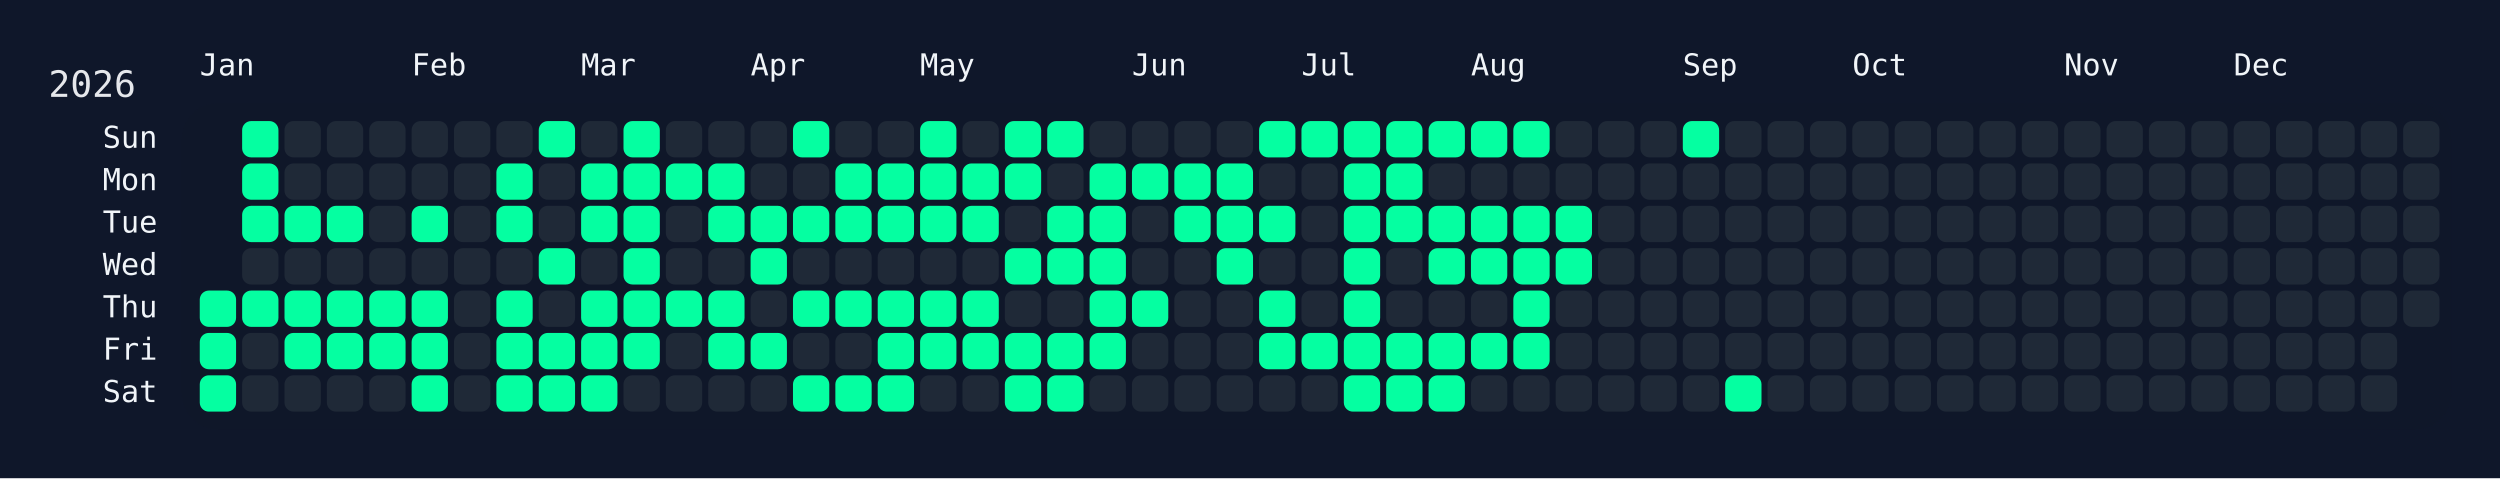
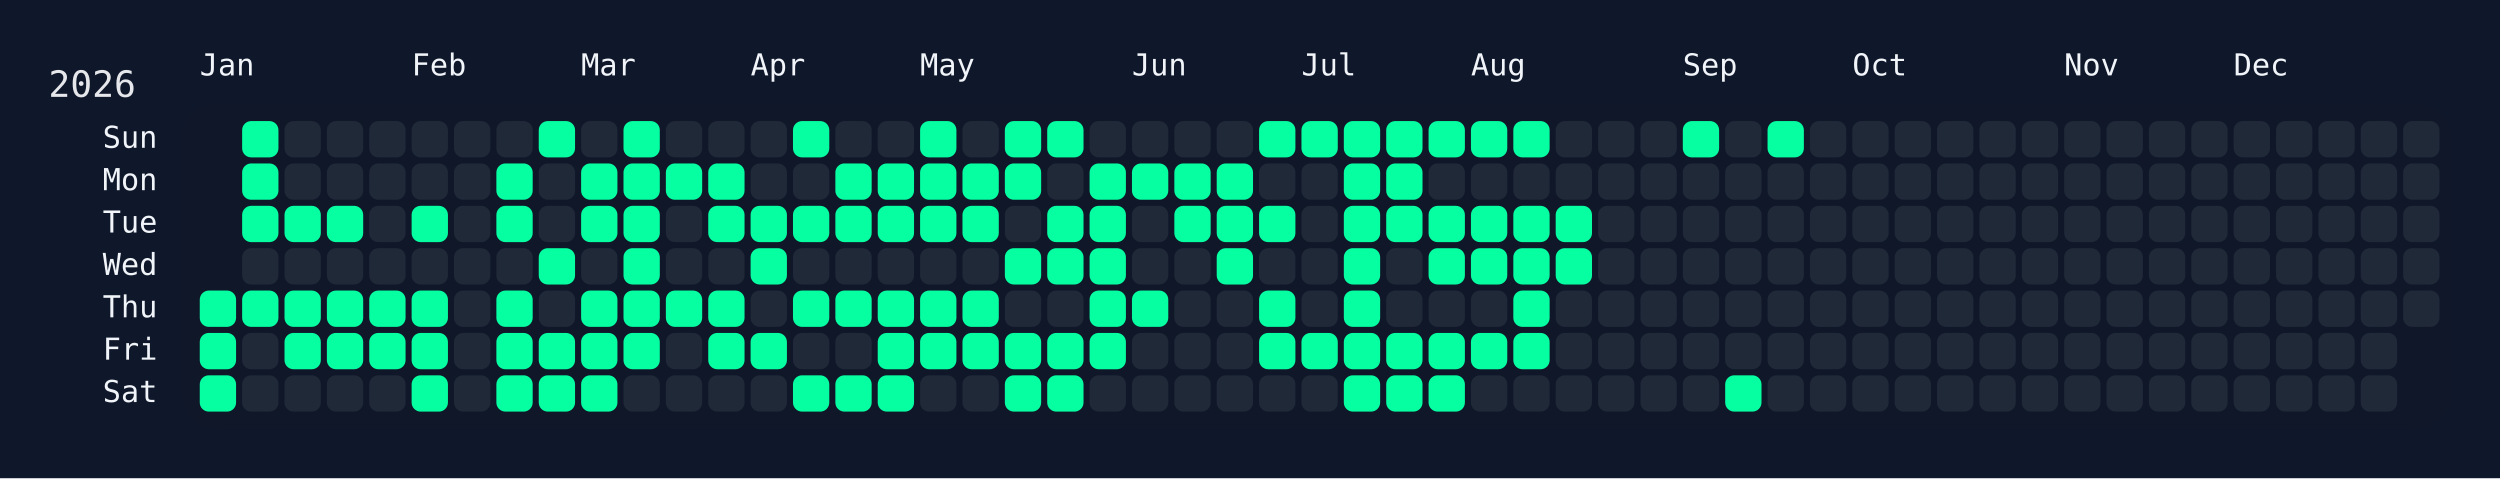
<svg xmlns="http://www.w3.org/2000/svg" width="826" height="158" viewBox="0 0 826 158">
  <rect width="826" height="158" fill="#0f172a" />
  <rect x="60" y="34" width="750" height="108" rx="12" ry="12" fill="rgba(15, 23, 42, 0.8)" />
  <text x="16" y="32" font-size="12" fill="#e5e7eb" font-family="JetBrains Mono, ui-monospace, SFMono-Regular, Menlo, Monaco, Consolas, monospace">2026</text>
  <text x="66" y="18" font-size="10" fill="#f1f5f9" font-family="JetBrains Mono, ui-monospace, SFMono-Regular, Menlo, Monaco, Consolas, monospace" dominant-baseline="hanging">Jan</text>
  <text x="136" y="18" font-size="10" fill="#f1f5f9" font-family="JetBrains Mono, ui-monospace, SFMono-Regular, Menlo, Monaco, Consolas, monospace" dominant-baseline="hanging">Feb</text>
  <text x="192" y="18" font-size="10" fill="#f1f5f9" font-family="JetBrains Mono, ui-monospace, SFMono-Regular, Menlo, Monaco, Consolas, monospace" dominant-baseline="hanging">Mar</text>
  <text x="248" y="18" font-size="10" fill="#f1f5f9" font-family="JetBrains Mono, ui-monospace, SFMono-Regular, Menlo, Monaco, Consolas, monospace" dominant-baseline="hanging">Apr</text>
  <text x="304" y="18" font-size="10" fill="#f1f5f9" font-family="JetBrains Mono, ui-monospace, SFMono-Regular, Menlo, Monaco, Consolas, monospace" dominant-baseline="hanging">May</text>
  <text x="374" y="18" font-size="10" fill="#f1f5f9" font-family="JetBrains Mono, ui-monospace, SFMono-Regular, Menlo, Monaco, Consolas, monospace" dominant-baseline="hanging">Jun</text>
  <text x="430" y="18" font-size="10" fill="#f1f5f9" font-family="JetBrains Mono, ui-monospace, SFMono-Regular, Menlo, Monaco, Consolas, monospace" dominant-baseline="hanging">Jul</text>
  <text x="486" y="18" font-size="10" fill="#f1f5f9" font-family="JetBrains Mono, ui-monospace, SFMono-Regular, Menlo, Monaco, Consolas, monospace" dominant-baseline="hanging">Aug</text>
  <text x="556" y="18" font-size="10" fill="#f1f5f9" font-family="JetBrains Mono, ui-monospace, SFMono-Regular, Menlo, Monaco, Consolas, monospace" dominant-baseline="hanging">Sep</text>
  <text x="612" y="18" font-size="10" fill="#f1f5f9" font-family="JetBrains Mono, ui-monospace, SFMono-Regular, Menlo, Monaco, Consolas, monospace" dominant-baseline="hanging">Oct</text>
  <text x="682" y="18" font-size="10" fill="#f1f5f9" font-family="JetBrains Mono, ui-monospace, SFMono-Regular, Menlo, Monaco, Consolas, monospace" dominant-baseline="hanging">Nov</text>
  <text x="738" y="18" font-size="10" fill="#f1f5f9" font-family="JetBrains Mono, ui-monospace, SFMono-Regular, Menlo, Monaco, Consolas, monospace" dominant-baseline="hanging">Dec</text>
  <text x="52" y="46.0" font-size="10" fill="#f1f5f9" font-family="JetBrains Mono, ui-monospace, SFMono-Regular, Menlo, Monaco, Consolas, monospace" text-anchor="end" dominant-baseline="middle">Sun</text>
  <text x="52" y="60.0" font-size="10" fill="#f1f5f9" font-family="JetBrains Mono, ui-monospace, SFMono-Regular, Menlo, Monaco, Consolas, monospace" text-anchor="end" dominant-baseline="middle">Mon</text>
  <text x="52" y="74.0" font-size="10" fill="#f1f5f9" font-family="JetBrains Mono, ui-monospace, SFMono-Regular, Menlo, Monaco, Consolas, monospace" text-anchor="end" dominant-baseline="middle">Tue</text>
  <text x="52" y="88.0" font-size="10" fill="#f1f5f9" font-family="JetBrains Mono, ui-monospace, SFMono-Regular, Menlo, Monaco, Consolas, monospace" text-anchor="end" dominant-baseline="middle">Wed</text>
  <text x="52" y="102.0" font-size="10" fill="#f1f5f9" font-family="JetBrains Mono, ui-monospace, SFMono-Regular, Menlo, Monaco, Consolas, monospace" text-anchor="end" dominant-baseline="middle">Thu</text>
  <text x="52" y="116.0" font-size="10" fill="#f1f5f9" font-family="JetBrains Mono, ui-monospace, SFMono-Regular, Menlo, Monaco, Consolas, monospace" text-anchor="end" dominant-baseline="middle">Fri</text>
  <text x="52" y="130.0" font-size="10" fill="#f1f5f9" font-family="JetBrains Mono, ui-monospace, SFMono-Regular, Menlo, Monaco, Consolas, monospace" text-anchor="end" dominant-baseline="middle">Sat</text>
  <g transform="translate(66,40)">
    <rect x="0" y="56" width="12" height="12" rx="3" ry="3" fill="#05ffa1" data-date="2026-01-01" />
    <rect x="0" y="70" width="12" height="12" rx="3" ry="3" fill="#05ffa1" data-date="2026-01-02" />
    <rect x="0" y="84" width="12" height="12" rx="3" ry="3" fill="#05ffa1" data-date="2026-01-03" />
    <rect x="14" y="0" width="12" height="12" rx="3" ry="3" fill="#05ffa1" data-date="2026-01-04" />
    <rect x="14" y="14" width="12" height="12" rx="3" ry="3" fill="#05ffa1" data-date="2026-01-05" />
    <rect x="14" y="28" width="12" height="12" rx="3" ry="3" fill="#05ffa1" data-date="2026-01-06" />
    <rect x="14" y="42" width="12" height="12" rx="3" ry="3" fill="#1f2937" data-date="2026-01-07" />
    <rect x="14" y="56" width="12" height="12" rx="3" ry="3" fill="#05ffa1" data-date="2026-01-08" />
    <rect x="14" y="70" width="12" height="12" rx="3" ry="3" fill="#1f2937" data-date="2026-01-09" />
    <rect x="14" y="84" width="12" height="12" rx="3" ry="3" fill="#1f2937" data-date="2026-01-10" />
    <rect x="28" y="0" width="12" height="12" rx="3" ry="3" fill="#1f2937" data-date="2026-01-11" />
    <rect x="28" y="14" width="12" height="12" rx="3" ry="3" fill="#1f2937" data-date="2026-01-12" />
    <rect x="28" y="28" width="12" height="12" rx="3" ry="3" fill="#05ffa1" data-date="2026-01-13" />
    <rect x="28" y="42" width="12" height="12" rx="3" ry="3" fill="#1f2937" data-date="2026-01-14" />
    <rect x="28" y="56" width="12" height="12" rx="3" ry="3" fill="#05ffa1" data-date="2026-01-15" />
    <rect x="28" y="70" width="12" height="12" rx="3" ry="3" fill="#05ffa1" data-date="2026-01-16" />
    <rect x="28" y="84" width="12" height="12" rx="3" ry="3" fill="#1f2937" data-date="2026-01-17" />
    <rect x="42" y="0" width="12" height="12" rx="3" ry="3" fill="#1f2937" data-date="2026-01-18" />
    <rect x="42" y="14" width="12" height="12" rx="3" ry="3" fill="#1f2937" data-date="2026-01-19" />
    <rect x="42" y="28" width="12" height="12" rx="3" ry="3" fill="#05ffa1" data-date="2026-01-20" />
    <rect x="42" y="42" width="12" height="12" rx="3" ry="3" fill="#1f2937" data-date="2026-01-21" />
    <rect x="42" y="56" width="12" height="12" rx="3" ry="3" fill="#05ffa1" data-date="2026-01-22" />
    <rect x="42" y="70" width="12" height="12" rx="3" ry="3" fill="#05ffa1" data-date="2026-01-23" />
    <rect x="42" y="84" width="12" height="12" rx="3" ry="3" fill="#1f2937" data-date="2026-01-24" />
    <rect x="56" y="0" width="12" height="12" rx="3" ry="3" fill="#1f2937" data-date="2026-01-25" />
    <rect x="56" y="14" width="12" height="12" rx="3" ry="3" fill="#1f2937" data-date="2026-01-26" />
    <rect x="56" y="28" width="12" height="12" rx="3" ry="3" fill="#1f2937" data-date="2026-01-27" />
    <rect x="56" y="42" width="12" height="12" rx="3" ry="3" fill="#1f2937" data-date="2026-01-28" />
    <rect x="56" y="56" width="12" height="12" rx="3" ry="3" fill="#05ffa1" data-date="2026-01-29" />
    <rect x="56" y="70" width="12" height="12" rx="3" ry="3" fill="#05ffa1" data-date="2026-01-30" />
    <rect x="56" y="84" width="12" height="12" rx="3" ry="3" fill="#1f2937" data-date="2026-01-31" />
    <rect x="70" y="0" width="12" height="12" rx="3" ry="3" fill="#1f2937" data-date="2026-02-01" />
    <rect x="70" y="14" width="12" height="12" rx="3" ry="3" fill="#1f2937" data-date="2026-02-02" />
    <rect x="70" y="28" width="12" height="12" rx="3" ry="3" fill="#05ffa1" data-date="2026-02-03" />
    <rect x="70" y="42" width="12" height="12" rx="3" ry="3" fill="#1f2937" data-date="2026-02-04" />
    <rect x="70" y="56" width="12" height="12" rx="3" ry="3" fill="#05ffa1" data-date="2026-02-05" />
    <rect x="70" y="70" width="12" height="12" rx="3" ry="3" fill="#05ffa1" data-date="2026-02-06" />
    <rect x="70" y="84" width="12" height="12" rx="3" ry="3" fill="#05ffa1" data-date="2026-02-07" />
    <rect x="84" y="0" width="12" height="12" rx="3" ry="3" fill="#1f2937" data-date="2026-02-08" />
    <rect x="84" y="14" width="12" height="12" rx="3" ry="3" fill="#1f2937" data-date="2026-02-09" />
    <rect x="84" y="28" width="12" height="12" rx="3" ry="3" fill="#1f2937" data-date="2026-02-10" />
    <rect x="84" y="42" width="12" height="12" rx="3" ry="3" fill="#1f2937" data-date="2026-02-11" />
    <rect x="84" y="56" width="12" height="12" rx="3" ry="3" fill="#1f2937" data-date="2026-02-12" />
    <rect x="84" y="70" width="12" height="12" rx="3" ry="3" fill="#1f2937" data-date="2026-02-13" />
    <rect x="84" y="84" width="12" height="12" rx="3" ry="3" fill="#1f2937" data-date="2026-02-14" />
    <rect x="98" y="0" width="12" height="12" rx="3" ry="3" fill="#1f2937" data-date="2026-02-15" />
    <rect x="98" y="14" width="12" height="12" rx="3" ry="3" fill="#05ffa1" data-date="2026-02-16" />
    <rect x="98" y="28" width="12" height="12" rx="3" ry="3" fill="#05ffa1" data-date="2026-02-17" />
    <rect x="98" y="42" width="12" height="12" rx="3" ry="3" fill="#1f2937" data-date="2026-02-18" />
    <rect x="98" y="56" width="12" height="12" rx="3" ry="3" fill="#05ffa1" data-date="2026-02-19" />
    <rect x="98" y="70" width="12" height="12" rx="3" ry="3" fill="#05ffa1" data-date="2026-02-20" />
    <rect x="98" y="84" width="12" height="12" rx="3" ry="3" fill="#05ffa1" data-date="2026-02-21" />
    <rect x="112" y="0" width="12" height="12" rx="3" ry="3" fill="#05ffa1" data-date="2026-02-22" />
    <rect x="112" y="14" width="12" height="12" rx="3" ry="3" fill="#1f2937" data-date="2026-02-23" />
    <rect x="112" y="28" width="12" height="12" rx="3" ry="3" fill="#1f2937" data-date="2026-02-24" />
    <rect x="112" y="42" width="12" height="12" rx="3" ry="3" fill="#05ffa1" data-date="2026-02-25" />
    <rect x="112" y="56" width="12" height="12" rx="3" ry="3" fill="#1f2937" data-date="2026-02-26" />
    <rect x="112" y="70" width="12" height="12" rx="3" ry="3" fill="#05ffa1" data-date="2026-02-27" />
    <rect x="112" y="84" width="12" height="12" rx="3" ry="3" fill="#05ffa1" data-date="2026-02-28" />
    <rect x="126" y="0" width="12" height="12" rx="3" ry="3" fill="#1f2937" data-date="2026-03-01" />
    <rect x="126" y="14" width="12" height="12" rx="3" ry="3" fill="#05ffa1" data-date="2026-03-02" />
    <rect x="126" y="28" width="12" height="12" rx="3" ry="3" fill="#05ffa1" data-date="2026-03-03" />
    <rect x="126" y="42" width="12" height="12" rx="3" ry="3" fill="#1f2937" data-date="2026-03-04" />
    <rect x="126" y="56" width="12" height="12" rx="3" ry="3" fill="#05ffa1" data-date="2026-03-05" />
    <rect x="126" y="70" width="12" height="12" rx="3" ry="3" fill="#05ffa1" data-date="2026-03-06" />
    <rect x="126" y="84" width="12" height="12" rx="3" ry="3" fill="#05ffa1" data-date="2026-03-07" />
    <rect x="140" y="0" width="12" height="12" rx="3" ry="3" fill="#05ffa1" data-date="2026-03-08" />
    <rect x="140" y="14" width="12" height="12" rx="3" ry="3" fill="#05ffa1" data-date="2026-03-09" />
    <rect x="140" y="28" width="12" height="12" rx="3" ry="3" fill="#05ffa1" data-date="2026-03-10" />
    <rect x="140" y="42" width="12" height="12" rx="3" ry="3" fill="#05ffa1" data-date="2026-03-11" />
    <rect x="140" y="56" width="12" height="12" rx="3" ry="3" fill="#05ffa1" data-date="2026-03-12" />
    <rect x="140" y="70" width="12" height="12" rx="3" ry="3" fill="#05ffa1" data-date="2026-03-13" />
    <rect x="140" y="84" width="12" height="12" rx="3" ry="3" fill="#1f2937" data-date="2026-03-14" />
    <rect x="154" y="0" width="12" height="12" rx="3" ry="3" fill="#1f2937" data-date="2026-03-15" />
    <rect x="154" y="14" width="12" height="12" rx="3" ry="3" fill="#05ffa1" data-date="2026-03-16" />
    <rect x="154" y="28" width="12" height="12" rx="3" ry="3" fill="#1f2937" data-date="2026-03-17" />
    <rect x="154" y="42" width="12" height="12" rx="3" ry="3" fill="#1f2937" data-date="2026-03-18" />
    <rect x="154" y="56" width="12" height="12" rx="3" ry="3" fill="#05ffa1" data-date="2026-03-19" />
    <rect x="154" y="70" width="12" height="12" rx="3" ry="3" fill="#1f2937" data-date="2026-03-20" />
    <rect x="154" y="84" width="12" height="12" rx="3" ry="3" fill="#1f2937" data-date="2026-03-21" />
    <rect x="168" y="0" width="12" height="12" rx="3" ry="3" fill="#1f2937" data-date="2026-03-22" />
    <rect x="168" y="14" width="12" height="12" rx="3" ry="3" fill="#05ffa1" data-date="2026-03-23" />
    <rect x="168" y="28" width="12" height="12" rx="3" ry="3" fill="#05ffa1" data-date="2026-03-24" />
    <rect x="168" y="42" width="12" height="12" rx="3" ry="3" fill="#1f2937" data-date="2026-03-25" />
    <rect x="168" y="56" width="12" height="12" rx="3" ry="3" fill="#05ffa1" data-date="2026-03-26" />
    <rect x="168" y="70" width="12" height="12" rx="3" ry="3" fill="#05ffa1" data-date="2026-03-27" />
    <rect x="168" y="84" width="12" height="12" rx="3" ry="3" fill="#1f2937" data-date="2026-03-28" />
    <rect x="182" y="0" width="12" height="12" rx="3" ry="3" fill="#1f2937" data-date="2026-03-29" />
    <rect x="182" y="14" width="12" height="12" rx="3" ry="3" fill="#1f2937" data-date="2026-03-30" />
    <rect x="182" y="28" width="12" height="12" rx="3" ry="3" fill="#05ffa1" data-date="2026-03-31" />
    <rect x="182" y="42" width="12" height="12" rx="3" ry="3" fill="#05ffa1" data-date="2026-04-01" />
    <rect x="182" y="56" width="12" height="12" rx="3" ry="3" fill="#1f2937" data-date="2026-04-02" />
    <rect x="182" y="70" width="12" height="12" rx="3" ry="3" fill="#05ffa1" data-date="2026-04-03" />
    <rect x="182" y="84" width="12" height="12" rx="3" ry="3" fill="#1f2937" data-date="2026-04-04" />
    <rect x="196" y="0" width="12" height="12" rx="3" ry="3" fill="#05ffa1" data-date="2026-04-05" />
    <rect x="196" y="14" width="12" height="12" rx="3" ry="3" fill="#1f2937" data-date="2026-04-06" />
    <rect x="196" y="28" width="12" height="12" rx="3" ry="3" fill="#05ffa1" data-date="2026-04-07" />
    <rect x="196" y="42" width="12" height="12" rx="3" ry="3" fill="#1f2937" data-date="2026-04-08" />
    <rect x="196" y="56" width="12" height="12" rx="3" ry="3" fill="#05ffa1" data-date="2026-04-09" />
    <rect x="196" y="70" width="12" height="12" rx="3" ry="3" fill="#1f2937" data-date="2026-04-10" />
    <rect x="196" y="84" width="12" height="12" rx="3" ry="3" fill="#05ffa1" data-date="2026-04-11" />
    <rect x="210" y="0" width="12" height="12" rx="3" ry="3" fill="#1f2937" data-date="2026-04-12" />
    <rect x="210" y="14" width="12" height="12" rx="3" ry="3" fill="#05ffa1" data-date="2026-04-13" />
    <rect x="210" y="28" width="12" height="12" rx="3" ry="3" fill="#05ffa1" data-date="2026-04-14" />
    <rect x="210" y="42" width="12" height="12" rx="3" ry="3" fill="#1f2937" data-date="2026-04-15" />
    <rect x="210" y="56" width="12" height="12" rx="3" ry="3" fill="#05ffa1" data-date="2026-04-16" />
    <rect x="210" y="70" width="12" height="12" rx="3" ry="3" fill="#1f2937" data-date="2026-04-17" />
    <rect x="210" y="84" width="12" height="12" rx="3" ry="3" fill="#05ffa1" data-date="2026-04-18" />
    <rect x="224" y="0" width="12" height="12" rx="3" ry="3" fill="#1f2937" data-date="2026-04-19" />
    <rect x="224" y="14" width="12" height="12" rx="3" ry="3" fill="#05ffa1" data-date="2026-04-20" />
    <rect x="224" y="28" width="12" height="12" rx="3" ry="3" fill="#05ffa1" data-date="2026-04-21" />
    <rect x="224" y="42" width="12" height="12" rx="3" ry="3" fill="#1f2937" data-date="2026-04-22" />
    <rect x="224" y="56" width="12" height="12" rx="3" ry="3" fill="#05ffa1" data-date="2026-04-23" />
    <rect x="224" y="70" width="12" height="12" rx="3" ry="3" fill="#05ffa1" data-date="2026-04-24" />
    <rect x="224" y="84" width="12" height="12" rx="3" ry="3" fill="#05ffa1" data-date="2026-04-25" />
    <rect x="238" y="0" width="12" height="12" rx="3" ry="3" fill="#05ffa1" data-date="2026-04-26" />
    <rect x="238" y="14" width="12" height="12" rx="3" ry="3" fill="#05ffa1" data-date="2026-04-27" />
    <rect x="238" y="28" width="12" height="12" rx="3" ry="3" fill="#05ffa1" data-date="2026-04-28" />
    <rect x="238" y="42" width="12" height="12" rx="3" ry="3" fill="#1f2937" data-date="2026-04-29" />
    <rect x="238" y="56" width="12" height="12" rx="3" ry="3" fill="#05ffa1" data-date="2026-04-30" />
    <rect x="238" y="70" width="12" height="12" rx="3" ry="3" fill="#05ffa1" data-date="2026-05-01" />
    <rect x="238" y="84" width="12" height="12" rx="3" ry="3" fill="#1f2937" data-date="2026-05-02" />
    <rect x="252" y="0" width="12" height="12" rx="3" ry="3" fill="#1f2937" data-date="2026-05-03" />
    <rect x="252" y="14" width="12" height="12" rx="3" ry="3" fill="#05ffa1" data-date="2026-05-04" />
    <rect x="252" y="28" width="12" height="12" rx="3" ry="3" fill="#05ffa1" data-date="2026-05-05" />
    <rect x="252" y="42" width="12" height="12" rx="3" ry="3" fill="#1f2937" data-date="2026-05-06" />
    <rect x="252" y="56" width="12" height="12" rx="3" ry="3" fill="#05ffa1" data-date="2026-05-07" />
    <rect x="252" y="70" width="12" height="12" rx="3" ry="3" fill="#05ffa1" data-date="2026-05-08" />
    <rect x="252" y="84" width="12" height="12" rx="3" ry="3" fill="#1f2937" data-date="2026-05-09" />
    <rect x="266" y="0" width="12" height="12" rx="3" ry="3" fill="#05ffa1" data-date="2026-05-10" />
    <rect x="266" y="14" width="12" height="12" rx="3" ry="3" fill="#05ffa1" data-date="2026-05-11" />
    <rect x="266" y="28" width="12" height="12" rx="3" ry="3" fill="#1f2937" data-date="2026-05-12" />
    <rect x="266" y="42" width="12" height="12" rx="3" ry="3" fill="#05ffa1" data-date="2026-05-13" />
    <rect x="266" y="56" width="12" height="12" rx="3" ry="3" fill="#1f2937" data-date="2026-05-14" />
    <rect x="266" y="70" width="12" height="12" rx="3" ry="3" fill="#05ffa1" data-date="2026-05-15" />
    <rect x="266" y="84" width="12" height="12" rx="3" ry="3" fill="#05ffa1" data-date="2026-05-16" />
    <rect x="280" y="0" width="12" height="12" rx="3" ry="3" fill="#05ffa1" data-date="2026-05-17" />
    <rect x="280" y="14" width="12" height="12" rx="3" ry="3" fill="#1f2937" data-date="2026-05-18" />
    <rect x="280" y="28" width="12" height="12" rx="3" ry="3" fill="#05ffa1" data-date="2026-05-19" />
    <rect x="280" y="42" width="12" height="12" rx="3" ry="3" fill="#05ffa1" data-date="2026-05-20" />
    <rect x="280" y="56" width="12" height="12" rx="3" ry="3" fill="#1f2937" data-date="2026-05-21" />
    <rect x="280" y="70" width="12" height="12" rx="3" ry="3" fill="#05ffa1" data-date="2026-05-22" />
    <rect x="280" y="84" width="12" height="12" rx="3" ry="3" fill="#05ffa1" data-date="2026-05-23" />
    <rect x="294" y="0" width="12" height="12" rx="3" ry="3" fill="#1f2937" data-date="2026-05-24" />
    <rect x="294" y="14" width="12" height="12" rx="3" ry="3" fill="#05ffa1" data-date="2026-05-25" />
    <rect x="294" y="28" width="12" height="12" rx="3" ry="3" fill="#05ffa1" data-date="2026-05-26" />
    <rect x="294" y="42" width="12" height="12" rx="3" ry="3" fill="#05ffa1" data-date="2026-05-27" />
    <rect x="294" y="56" width="12" height="12" rx="3" ry="3" fill="#05ffa1" data-date="2026-05-28" />
    <rect x="294" y="70" width="12" height="12" rx="3" ry="3" fill="#05ffa1" data-date="2026-05-29" />
    <rect x="294" y="84" width="12" height="12" rx="3" ry="3" fill="#1f2937" data-date="2026-05-30" />
    <rect x="308" y="0" width="12" height="12" rx="3" ry="3" fill="#1f2937" data-date="2026-05-31" />
    <rect x="308" y="14" width="12" height="12" rx="3" ry="3" fill="#05ffa1" data-date="2026-06-01" />
    <rect x="308" y="28" width="12" height="12" rx="3" ry="3" fill="#1f2937" data-date="2026-06-02" />
    <rect x="308" y="42" width="12" height="12" rx="3" ry="3" fill="#1f2937" data-date="2026-06-03" />
    <rect x="308" y="56" width="12" height="12" rx="3" ry="3" fill="#05ffa1" data-date="2026-06-04" />
    <rect x="308" y="70" width="12" height="12" rx="3" ry="3" fill="#1f2937" data-date="2026-06-05" />
    <rect x="308" y="84" width="12" height="12" rx="3" ry="3" fill="#1f2937" data-date="2026-06-06" />
    <rect x="322" y="0" width="12" height="12" rx="3" ry="3" fill="#1f2937" data-date="2026-06-07" />
    <rect x="322" y="14" width="12" height="12" rx="3" ry="3" fill="#05ffa1" data-date="2026-06-08" />
    <rect x="322" y="28" width="12" height="12" rx="3" ry="3" fill="#05ffa1" data-date="2026-06-09" />
    <rect x="322" y="42" width="12" height="12" rx="3" ry="3" fill="#1f2937" data-date="2026-06-10" />
    <rect x="322" y="56" width="12" height="12" rx="3" ry="3" fill="#1f2937" data-date="2026-06-11" />
    <rect x="322" y="70" width="12" height="12" rx="3" ry="3" fill="#1f2937" data-date="2026-06-12" />
    <rect x="322" y="84" width="12" height="12" rx="3" ry="3" fill="#1f2937" data-date="2026-06-13" />
    <rect x="336" y="0" width="12" height="12" rx="3" ry="3" fill="#1f2937" data-date="2026-06-14" />
    <rect x="336" y="14" width="12" height="12" rx="3" ry="3" fill="#05ffa1" data-date="2026-06-15" />
    <rect x="336" y="28" width="12" height="12" rx="3" ry="3" fill="#05ffa1" data-date="2026-06-16" />
    <rect x="336" y="42" width="12" height="12" rx="3" ry="3" fill="#05ffa1" data-date="2026-06-17" />
    <rect x="336" y="56" width="12" height="12" rx="3" ry="3" fill="#1f2937" data-date="2026-06-18" />
    <rect x="336" y="70" width="12" height="12" rx="3" ry="3" fill="#1f2937" data-date="2026-06-19" />
    <rect x="336" y="84" width="12" height="12" rx="3" ry="3" fill="#1f2937" data-date="2026-06-20" />
    <rect x="350" y="0" width="12" height="12" rx="3" ry="3" fill="#05ffa1" data-date="2026-06-21" />
    <rect x="350" y="14" width="12" height="12" rx="3" ry="3" fill="#1f2937" data-date="2026-06-22" />
    <rect x="350" y="28" width="12" height="12" rx="3" ry="3" fill="#05ffa1" data-date="2026-06-23" />
    <rect x="350" y="42" width="12" height="12" rx="3" ry="3" fill="#1f2937" data-date="2026-06-24" />
    <rect x="350" y="56" width="12" height="12" rx="3" ry="3" fill="#05ffa1" data-date="2026-06-25" />
    <rect x="350" y="70" width="12" height="12" rx="3" ry="3" fill="#05ffa1" data-date="2026-06-26" />
    <rect x="350" y="84" width="12" height="12" rx="3" ry="3" fill="#1f2937" data-date="2026-06-27" />
    <rect x="364" y="0" width="12" height="12" rx="3" ry="3" fill="#05ffa1" data-date="2026-06-28" />
    <rect x="364" y="14" width="12" height="12" rx="3" ry="3" fill="#1f2937" data-date="2026-06-29" />
    <rect x="364" y="28" width="12" height="12" rx="3" ry="3" fill="#1f2937" data-date="2026-06-30" />
    <rect x="364" y="42" width="12" height="12" rx="3" ry="3" fill="#1f2937" data-date="2026-07-01" />
    <rect x="364" y="56" width="12" height="12" rx="3" ry="3" fill="#1f2937" data-date="2026-07-02" />
    <rect x="364" y="70" width="12" height="12" rx="3" ry="3" fill="#05ffa1" data-date="2026-07-03" />
    <rect x="364" y="84" width="12" height="12" rx="3" ry="3" fill="#1f2937" data-date="2026-07-04" />
    <rect x="378" y="0" width="12" height="12" rx="3" ry="3" fill="#05ffa1" data-date="2026-07-05" />
    <rect x="378" y="14" width="12" height="12" rx="3" ry="3" fill="#05ffa1" data-date="2026-07-06" />
    <rect x="378" y="28" width="12" height="12" rx="3" ry="3" fill="#05ffa1" data-date="2026-07-07" />
    <rect x="378" y="42" width="12" height="12" rx="3" ry="3" fill="#05ffa1" data-date="2026-07-08" />
    <rect x="378" y="56" width="12" height="12" rx="3" ry="3" fill="#05ffa1" data-date="2026-07-09" />
    <rect x="378" y="70" width="12" height="12" rx="3" ry="3" fill="#05ffa1" data-date="2026-07-10" />
    <rect x="378" y="84" width="12" height="12" rx="3" ry="3" fill="#05ffa1" data-date="2026-07-11" />
    <rect x="392" y="0" width="12" height="12" rx="3" ry="3" fill="#05ffa1" data-date="2026-07-12" />
    <rect x="392" y="14" width="12" height="12" rx="3" ry="3" fill="#05ffa1" data-date="2026-07-13" />
    <rect x="392" y="28" width="12" height="12" rx="3" ry="3" fill="#05ffa1" data-date="2026-07-14" />
    <rect x="392" y="42" width="12" height="12" rx="3" ry="3" fill="#1f2937" data-date="2026-07-15" />
    <rect x="392" y="56" width="12" height="12" rx="3" ry="3" fill="#1f2937" data-date="2026-07-16" />
    <rect x="392" y="70" width="12" height="12" rx="3" ry="3" fill="#05ffa1" data-date="2026-07-17" />
    <rect x="392" y="84" width="12" height="12" rx="3" ry="3" fill="#05ffa1" data-date="2026-07-18" />
    <rect x="406" y="0" width="12" height="12" rx="3" ry="3" fill="#05ffa1" data-date="2026-07-19" />
    <rect x="406" y="14" width="12" height="12" rx="3" ry="3" fill="#1f2937" data-date="2026-07-20" />
    <rect x="406" y="28" width="12" height="12" rx="3" ry="3" fill="#05ffa1" data-date="2026-07-21" />
    <rect x="406" y="42" width="12" height="12" rx="3" ry="3" fill="#05ffa1" data-date="2026-07-22" />
    <rect x="406" y="56" width="12" height="12" rx="3" ry="3" fill="#1f2937" data-date="2026-07-23" />
    <rect x="406" y="70" width="12" height="12" rx="3" ry="3" fill="#05ffa1" data-date="2026-07-24" />
    <rect x="406" y="84" width="12" height="12" rx="3" ry="3" fill="#05ffa1" data-date="2026-07-25" />
    <rect x="420" y="0" width="12" height="12" rx="3" ry="3" fill="#05ffa1" data-date="2026-07-26" />
    <rect x="420" y="14" width="12" height="12" rx="3" ry="3" fill="#1f2937" data-date="2026-07-27" />
    <rect x="420" y="28" width="12" height="12" rx="3" ry="3" fill="#05ffa1" data-date="2026-07-28" />
    <rect x="420" y="42" width="12" height="12" rx="3" ry="3" fill="#05ffa1" data-date="2026-07-29" />
    <rect x="420" y="56" width="12" height="12" rx="3" ry="3" fill="#1f2937" data-date="2026-07-30" />
    <rect x="420" y="70" width="12" height="12" rx="3" ry="3" fill="#05ffa1" data-date="2026-07-31" />
    <rect x="420" y="84" width="12" height="12" rx="3" ry="3" fill="#1f2937" data-date="2026-08-01" />
    <rect x="434" y="0" width="12" height="12" rx="3" ry="3" fill="#05ffa1" data-date="2026-08-02" />
    <rect x="434" y="14" width="12" height="12" rx="3" ry="3" fill="#1f2937" data-date="2026-08-03" />
    <rect x="434" y="28" width="12" height="12" rx="3" ry="3" fill="#05ffa1" data-date="2026-08-04" />
    <rect x="434" y="42" width="12" height="12" rx="3" ry="3" fill="#05ffa1" data-date="2026-08-05" />
    <rect x="434" y="56" width="12" height="12" rx="3" ry="3" fill="#05ffa1" data-date="2026-08-06" />
    <rect x="434" y="70" width="12" height="12" rx="3" ry="3" fill="#05ffa1" data-date="2026-08-07" />
    <rect x="434" y="84" width="12" height="12" rx="3" ry="3" fill="#1f2937" data-date="2026-08-08" />
    <rect x="448" y="0" width="12" height="12" rx="3" ry="3" fill="#1f2937" data-date="2026-08-09" />
    <rect x="448" y="14" width="12" height="12" rx="3" ry="3" fill="#1f2937" data-date="2026-08-10" />
    <rect x="448" y="28" width="12" height="12" rx="3" ry="3" fill="#05ffa1" data-date="2026-08-11" />
    <rect x="448" y="42" width="12" height="12" rx="3" ry="3" fill="#05ffa1" data-date="2026-08-12" />
    <rect x="448" y="56" width="12" height="12" rx="3" ry="3" fill="#1f2937" data-date="2026-08-13" />
    <rect x="448" y="70" width="12" height="12" rx="3" ry="3" fill="#1f2937" data-date="2026-08-14" />
    <rect x="448" y="84" width="12" height="12" rx="3" ry="3" fill="#1f2937" data-date="2026-08-15" />
    <rect x="462" y="0" width="12" height="12" rx="3" ry="3" fill="#1f2937" data-date="2026-08-16" />
    <rect x="462" y="14" width="12" height="12" rx="3" ry="3" fill="#1f2937" data-date="2026-08-17" />
    <rect x="462" y="28" width="12" height="12" rx="3" ry="3" fill="#1f2937" data-date="2026-08-18" />
    <rect x="462" y="42" width="12" height="12" rx="3" ry="3" fill="#1f2937" data-date="2026-08-19" />
    <rect x="462" y="56" width="12" height="12" rx="3" ry="3" fill="#1f2937" data-date="2026-08-20" />
    <rect x="462" y="70" width="12" height="12" rx="3" ry="3" fill="#1f2937" data-date="2026-08-21" />
    <rect x="462" y="84" width="12" height="12" rx="3" ry="3" fill="#1f2937" data-date="2026-08-22" />
    <rect x="476" y="0" width="12" height="12" rx="3" ry="3" fill="#1f2937" data-date="2026-08-23" />
    <rect x="476" y="14" width="12" height="12" rx="3" ry="3" fill="#1f2937" data-date="2026-08-24" />
    <rect x="476" y="28" width="12" height="12" rx="3" ry="3" fill="#1f2937" data-date="2026-08-25" />
    <rect x="476" y="42" width="12" height="12" rx="3" ry="3" fill="#1f2937" data-date="2026-08-26" />
    <rect x="476" y="56" width="12" height="12" rx="3" ry="3" fill="#1f2937" data-date="2026-08-27" />
    <rect x="476" y="70" width="12" height="12" rx="3" ry="3" fill="#1f2937" data-date="2026-08-28" />
    <rect x="476" y="84" width="12" height="12" rx="3" ry="3" fill="#1f2937" data-date="2026-08-29" />
    <rect x="490" y="0" width="12" height="12" rx="3" ry="3" fill="#05ffa1" data-date="2026-08-30" />
    <rect x="490" y="14" width="12" height="12" rx="3" ry="3" fill="#1f2937" data-date="2026-08-31" />
    <rect x="490" y="28" width="12" height="12" rx="3" ry="3" fill="#1f2937" data-date="2026-09-01" />
    <rect x="490" y="42" width="12" height="12" rx="3" ry="3" fill="#1f2937" data-date="2026-09-02" />
    <rect x="490" y="56" width="12" height="12" rx="3" ry="3" fill="#1f2937" data-date="2026-09-03" />
    <rect x="490" y="70" width="12" height="12" rx="3" ry="3" fill="#1f2937" data-date="2026-09-04" />
    <rect x="490" y="84" width="12" height="12" rx="3" ry="3" fill="#1f2937" data-date="2026-09-05" />
    <rect x="504" y="0" width="12" height="12" rx="3" ry="3" fill="#1f2937" data-date="2026-09-06" />
    <rect x="504" y="14" width="12" height="12" rx="3" ry="3" fill="#1f2937" data-date="2026-09-07" />
    <rect x="504" y="28" width="12" height="12" rx="3" ry="3" fill="#1f2937" data-date="2026-09-08" />
    <rect x="504" y="42" width="12" height="12" rx="3" ry="3" fill="#1f2937" data-date="2026-09-09" />
    <rect x="504" y="56" width="12" height="12" rx="3" ry="3" fill="#1f2937" data-date="2026-09-10" />
    <rect x="504" y="70" width="12" height="12" rx="3" ry="3" fill="#1f2937" data-date="2026-09-11" />
    <rect x="504" y="84" width="12" height="12" rx="3" ry="3" fill="#05ffa1" data-date="2026-09-12" />
-     <rect x="518" y="0" width="12" height="12" rx="3" ry="3" fill="#1f2937" data-date="2026-09-13" />
+     <rect x="518" y="0" width="12" height="12" rx="3" ry="3" fill="#05ffa1" data-date="2026-09-13" />
    <rect x="518" y="14" width="12" height="12" rx="3" ry="3" fill="#1f2937" data-date="2026-09-14" />
    <rect x="518" y="28" width="12" height="12" rx="3" ry="3" fill="#1f2937" data-date="2026-09-15" />
    <rect x="518" y="42" width="12" height="12" rx="3" ry="3" fill="#1f2937" data-date="2026-09-16" />
    <rect x="518" y="56" width="12" height="12" rx="3" ry="3" fill="#1f2937" data-date="2026-09-17" />
    <rect x="518" y="70" width="12" height="12" rx="3" ry="3" fill="#1f2937" data-date="2026-09-18" />
    <rect x="518" y="84" width="12" height="12" rx="3" ry="3" fill="#1f2937" data-date="2026-09-19" />
    <rect x="532" y="0" width="12" height="12" rx="3" ry="3" fill="#1f2937" data-date="2026-09-20" />
    <rect x="532" y="14" width="12" height="12" rx="3" ry="3" fill="#1f2937" data-date="2026-09-21" />
    <rect x="532" y="28" width="12" height="12" rx="3" ry="3" fill="#1f2937" data-date="2026-09-22" />
    <rect x="532" y="42" width="12" height="12" rx="3" ry="3" fill="#1f2937" data-date="2026-09-23" />
    <rect x="532" y="56" width="12" height="12" rx="3" ry="3" fill="#1f2937" data-date="2026-09-24" />
    <rect x="532" y="70" width="12" height="12" rx="3" ry="3" fill="#1f2937" data-date="2026-09-25" />
    <rect x="532" y="84" width="12" height="12" rx="3" ry="3" fill="#1f2937" data-date="2026-09-26" />
    <rect x="546" y="0" width="12" height="12" rx="3" ry="3" fill="#1f2937" data-date="2026-09-27" />
    <rect x="546" y="14" width="12" height="12" rx="3" ry="3" fill="#1f2937" data-date="2026-09-28" />
    <rect x="546" y="28" width="12" height="12" rx="3" ry="3" fill="#1f2937" data-date="2026-09-29" />
    <rect x="546" y="42" width="12" height="12" rx="3" ry="3" fill="#1f2937" data-date="2026-09-30" />
    <rect x="546" y="56" width="12" height="12" rx="3" ry="3" fill="#1f2937" data-date="2026-10-01" />
    <rect x="546" y="70" width="12" height="12" rx="3" ry="3" fill="#1f2937" data-date="2026-10-02" />
    <rect x="546" y="84" width="12" height="12" rx="3" ry="3" fill="#1f2937" data-date="2026-10-03" />
    <rect x="560" y="0" width="12" height="12" rx="3" ry="3" fill="#1f2937" data-date="2026-10-04" />
    <rect x="560" y="14" width="12" height="12" rx="3" ry="3" fill="#1f2937" data-date="2026-10-05" />
    <rect x="560" y="28" width="12" height="12" rx="3" ry="3" fill="#1f2937" data-date="2026-10-06" />
    <rect x="560" y="42" width="12" height="12" rx="3" ry="3" fill="#1f2937" data-date="2026-10-07" />
    <rect x="560" y="56" width="12" height="12" rx="3" ry="3" fill="#1f2937" data-date="2026-10-08" />
    <rect x="560" y="70" width="12" height="12" rx="3" ry="3" fill="#1f2937" data-date="2026-10-09" />
    <rect x="560" y="84" width="12" height="12" rx="3" ry="3" fill="#1f2937" data-date="2026-10-10" />
    <rect x="574" y="0" width="12" height="12" rx="3" ry="3" fill="#1f2937" data-date="2026-10-11" />
    <rect x="574" y="14" width="12" height="12" rx="3" ry="3" fill="#1f2937" data-date="2026-10-12" />
    <rect x="574" y="28" width="12" height="12" rx="3" ry="3" fill="#1f2937" data-date="2026-10-13" />
    <rect x="574" y="42" width="12" height="12" rx="3" ry="3" fill="#1f2937" data-date="2026-10-14" />
    <rect x="574" y="56" width="12" height="12" rx="3" ry="3" fill="#1f2937" data-date="2026-10-15" />
    <rect x="574" y="70" width="12" height="12" rx="3" ry="3" fill="#1f2937" data-date="2026-10-16" />
    <rect x="574" y="84" width="12" height="12" rx="3" ry="3" fill="#1f2937" data-date="2026-10-17" />
    <rect x="588" y="0" width="12" height="12" rx="3" ry="3" fill="#1f2937" data-date="2026-10-18" />
    <rect x="588" y="14" width="12" height="12" rx="3" ry="3" fill="#1f2937" data-date="2026-10-19" />
    <rect x="588" y="28" width="12" height="12" rx="3" ry="3" fill="#1f2937" data-date="2026-10-20" />
    <rect x="588" y="42" width="12" height="12" rx="3" ry="3" fill="#1f2937" data-date="2026-10-21" />
    <rect x="588" y="56" width="12" height="12" rx="3" ry="3" fill="#1f2937" data-date="2026-10-22" />
    <rect x="588" y="70" width="12" height="12" rx="3" ry="3" fill="#1f2937" data-date="2026-10-23" />
    <rect x="588" y="84" width="12" height="12" rx="3" ry="3" fill="#1f2937" data-date="2026-10-24" />
    <rect x="602" y="0" width="12" height="12" rx="3" ry="3" fill="#1f2937" data-date="2026-10-25" />
    <rect x="602" y="14" width="12" height="12" rx="3" ry="3" fill="#1f2937" data-date="2026-10-26" />
    <rect x="602" y="28" width="12" height="12" rx="3" ry="3" fill="#1f2937" data-date="2026-10-27" />
    <rect x="602" y="42" width="12" height="12" rx="3" ry="3" fill="#1f2937" data-date="2026-10-28" />
    <rect x="602" y="56" width="12" height="12" rx="3" ry="3" fill="#1f2937" data-date="2026-10-29" />
    <rect x="602" y="70" width="12" height="12" rx="3" ry="3" fill="#1f2937" data-date="2026-10-30" />
    <rect x="602" y="84" width="12" height="12" rx="3" ry="3" fill="#1f2937" data-date="2026-10-31" />
    <rect x="616" y="0" width="12" height="12" rx="3" ry="3" fill="#1f2937" data-date="2026-11-01" />
    <rect x="616" y="14" width="12" height="12" rx="3" ry="3" fill="#1f2937" data-date="2026-11-02" />
    <rect x="616" y="28" width="12" height="12" rx="3" ry="3" fill="#1f2937" data-date="2026-11-03" />
    <rect x="616" y="42" width="12" height="12" rx="3" ry="3" fill="#1f2937" data-date="2026-11-04" />
    <rect x="616" y="56" width="12" height="12" rx="3" ry="3" fill="#1f2937" data-date="2026-11-05" />
    <rect x="616" y="70" width="12" height="12" rx="3" ry="3" fill="#1f2937" data-date="2026-11-06" />
    <rect x="616" y="84" width="12" height="12" rx="3" ry="3" fill="#1f2937" data-date="2026-11-07" />
    <rect x="630" y="0" width="12" height="12" rx="3" ry="3" fill="#1f2937" data-date="2026-11-08" />
    <rect x="630" y="14" width="12" height="12" rx="3" ry="3" fill="#1f2937" data-date="2026-11-09" />
    <rect x="630" y="28" width="12" height="12" rx="3" ry="3" fill="#1f2937" data-date="2026-11-10" />
    <rect x="630" y="42" width="12" height="12" rx="3" ry="3" fill="#1f2937" data-date="2026-11-11" />
    <rect x="630" y="56" width="12" height="12" rx="3" ry="3" fill="#1f2937" data-date="2026-11-12" />
    <rect x="630" y="70" width="12" height="12" rx="3" ry="3" fill="#1f2937" data-date="2026-11-13" />
    <rect x="630" y="84" width="12" height="12" rx="3" ry="3" fill="#1f2937" data-date="2026-11-14" />
    <rect x="644" y="0" width="12" height="12" rx="3" ry="3" fill="#1f2937" data-date="2026-11-15" />
    <rect x="644" y="14" width="12" height="12" rx="3" ry="3" fill="#1f2937" data-date="2026-11-16" />
    <rect x="644" y="28" width="12" height="12" rx="3" ry="3" fill="#1f2937" data-date="2026-11-17" />
    <rect x="644" y="42" width="12" height="12" rx="3" ry="3" fill="#1f2937" data-date="2026-11-18" />
    <rect x="644" y="56" width="12" height="12" rx="3" ry="3" fill="#1f2937" data-date="2026-11-19" />
    <rect x="644" y="70" width="12" height="12" rx="3" ry="3" fill="#1f2937" data-date="2026-11-20" />
    <rect x="644" y="84" width="12" height="12" rx="3" ry="3" fill="#1f2937" data-date="2026-11-21" />
    <rect x="658" y="0" width="12" height="12" rx="3" ry="3" fill="#1f2937" data-date="2026-11-22" />
    <rect x="658" y="14" width="12" height="12" rx="3" ry="3" fill="#1f2937" data-date="2026-11-23" />
    <rect x="658" y="28" width="12" height="12" rx="3" ry="3" fill="#1f2937" data-date="2026-11-24" />
    <rect x="658" y="42" width="12" height="12" rx="3" ry="3" fill="#1f2937" data-date="2026-11-25" />
    <rect x="658" y="56" width="12" height="12" rx="3" ry="3" fill="#1f2937" data-date="2026-11-26" />
    <rect x="658" y="70" width="12" height="12" rx="3" ry="3" fill="#1f2937" data-date="2026-11-27" />
    <rect x="658" y="84" width="12" height="12" rx="3" ry="3" fill="#1f2937" data-date="2026-11-28" />
    <rect x="672" y="0" width="12" height="12" rx="3" ry="3" fill="#1f2937" data-date="2026-11-29" />
    <rect x="672" y="14" width="12" height="12" rx="3" ry="3" fill="#1f2937" data-date="2026-11-30" />
    <rect x="672" y="28" width="12" height="12" rx="3" ry="3" fill="#1f2937" data-date="2026-12-01" />
    <rect x="672" y="42" width="12" height="12" rx="3" ry="3" fill="#1f2937" data-date="2026-12-02" />
    <rect x="672" y="56" width="12" height="12" rx="3" ry="3" fill="#1f2937" data-date="2026-12-03" />
    <rect x="672" y="70" width="12" height="12" rx="3" ry="3" fill="#1f2937" data-date="2026-12-04" />
    <rect x="672" y="84" width="12" height="12" rx="3" ry="3" fill="#1f2937" data-date="2026-12-05" />
    <rect x="686" y="0" width="12" height="12" rx="3" ry="3" fill="#1f2937" data-date="2026-12-06" />
    <rect x="686" y="14" width="12" height="12" rx="3" ry="3" fill="#1f2937" data-date="2026-12-07" />
    <rect x="686" y="28" width="12" height="12" rx="3" ry="3" fill="#1f2937" data-date="2026-12-08" />
    <rect x="686" y="42" width="12" height="12" rx="3" ry="3" fill="#1f2937" data-date="2026-12-09" />
    <rect x="686" y="56" width="12" height="12" rx="3" ry="3" fill="#1f2937" data-date="2026-12-10" />
    <rect x="686" y="70" width="12" height="12" rx="3" ry="3" fill="#1f2937" data-date="2026-12-11" />
    <rect x="686" y="84" width="12" height="12" rx="3" ry="3" fill="#1f2937" data-date="2026-12-12" />
    <rect x="700" y="0" width="12" height="12" rx="3" ry="3" fill="#1f2937" data-date="2026-12-13" />
    <rect x="700" y="14" width="12" height="12" rx="3" ry="3" fill="#1f2937" data-date="2026-12-14" />
    <rect x="700" y="28" width="12" height="12" rx="3" ry="3" fill="#1f2937" data-date="2026-12-15" />
    <rect x="700" y="42" width="12" height="12" rx="3" ry="3" fill="#1f2937" data-date="2026-12-16" />
    <rect x="700" y="56" width="12" height="12" rx="3" ry="3" fill="#1f2937" data-date="2026-12-17" />
    <rect x="700" y="70" width="12" height="12" rx="3" ry="3" fill="#1f2937" data-date="2026-12-18" />
    <rect x="700" y="84" width="12" height="12" rx="3" ry="3" fill="#1f2937" data-date="2026-12-19" />
    <rect x="714" y="0" width="12" height="12" rx="3" ry="3" fill="#1f2937" data-date="2026-12-20" />
    <rect x="714" y="14" width="12" height="12" rx="3" ry="3" fill="#1f2937" data-date="2026-12-21" />
    <rect x="714" y="28" width="12" height="12" rx="3" ry="3" fill="#1f2937" data-date="2026-12-22" />
    <rect x="714" y="42" width="12" height="12" rx="3" ry="3" fill="#1f2937" data-date="2026-12-23" />
    <rect x="714" y="56" width="12" height="12" rx="3" ry="3" fill="#1f2937" data-date="2026-12-24" />
    <rect x="714" y="70" width="12" height="12" rx="3" ry="3" fill="#1f2937" data-date="2026-12-25" />
    <rect x="714" y="84" width="12" height="12" rx="3" ry="3" fill="#1f2937" data-date="2026-12-26" />
    <rect x="728" y="0" width="12" height="12" rx="3" ry="3" fill="#1f2937" data-date="2026-12-27" />
    <rect x="728" y="14" width="12" height="12" rx="3" ry="3" fill="#1f2937" data-date="2026-12-28" />
    <rect x="728" y="28" width="12" height="12" rx="3" ry="3" fill="#1f2937" data-date="2026-12-29" />
    <rect x="728" y="42" width="12" height="12" rx="3" ry="3" fill="#1f2937" data-date="2026-12-30" />
    <rect x="728" y="56" width="12" height="12" rx="3" ry="3" fill="#1f2937" data-date="2026-12-31" />
  </g>
</svg>
